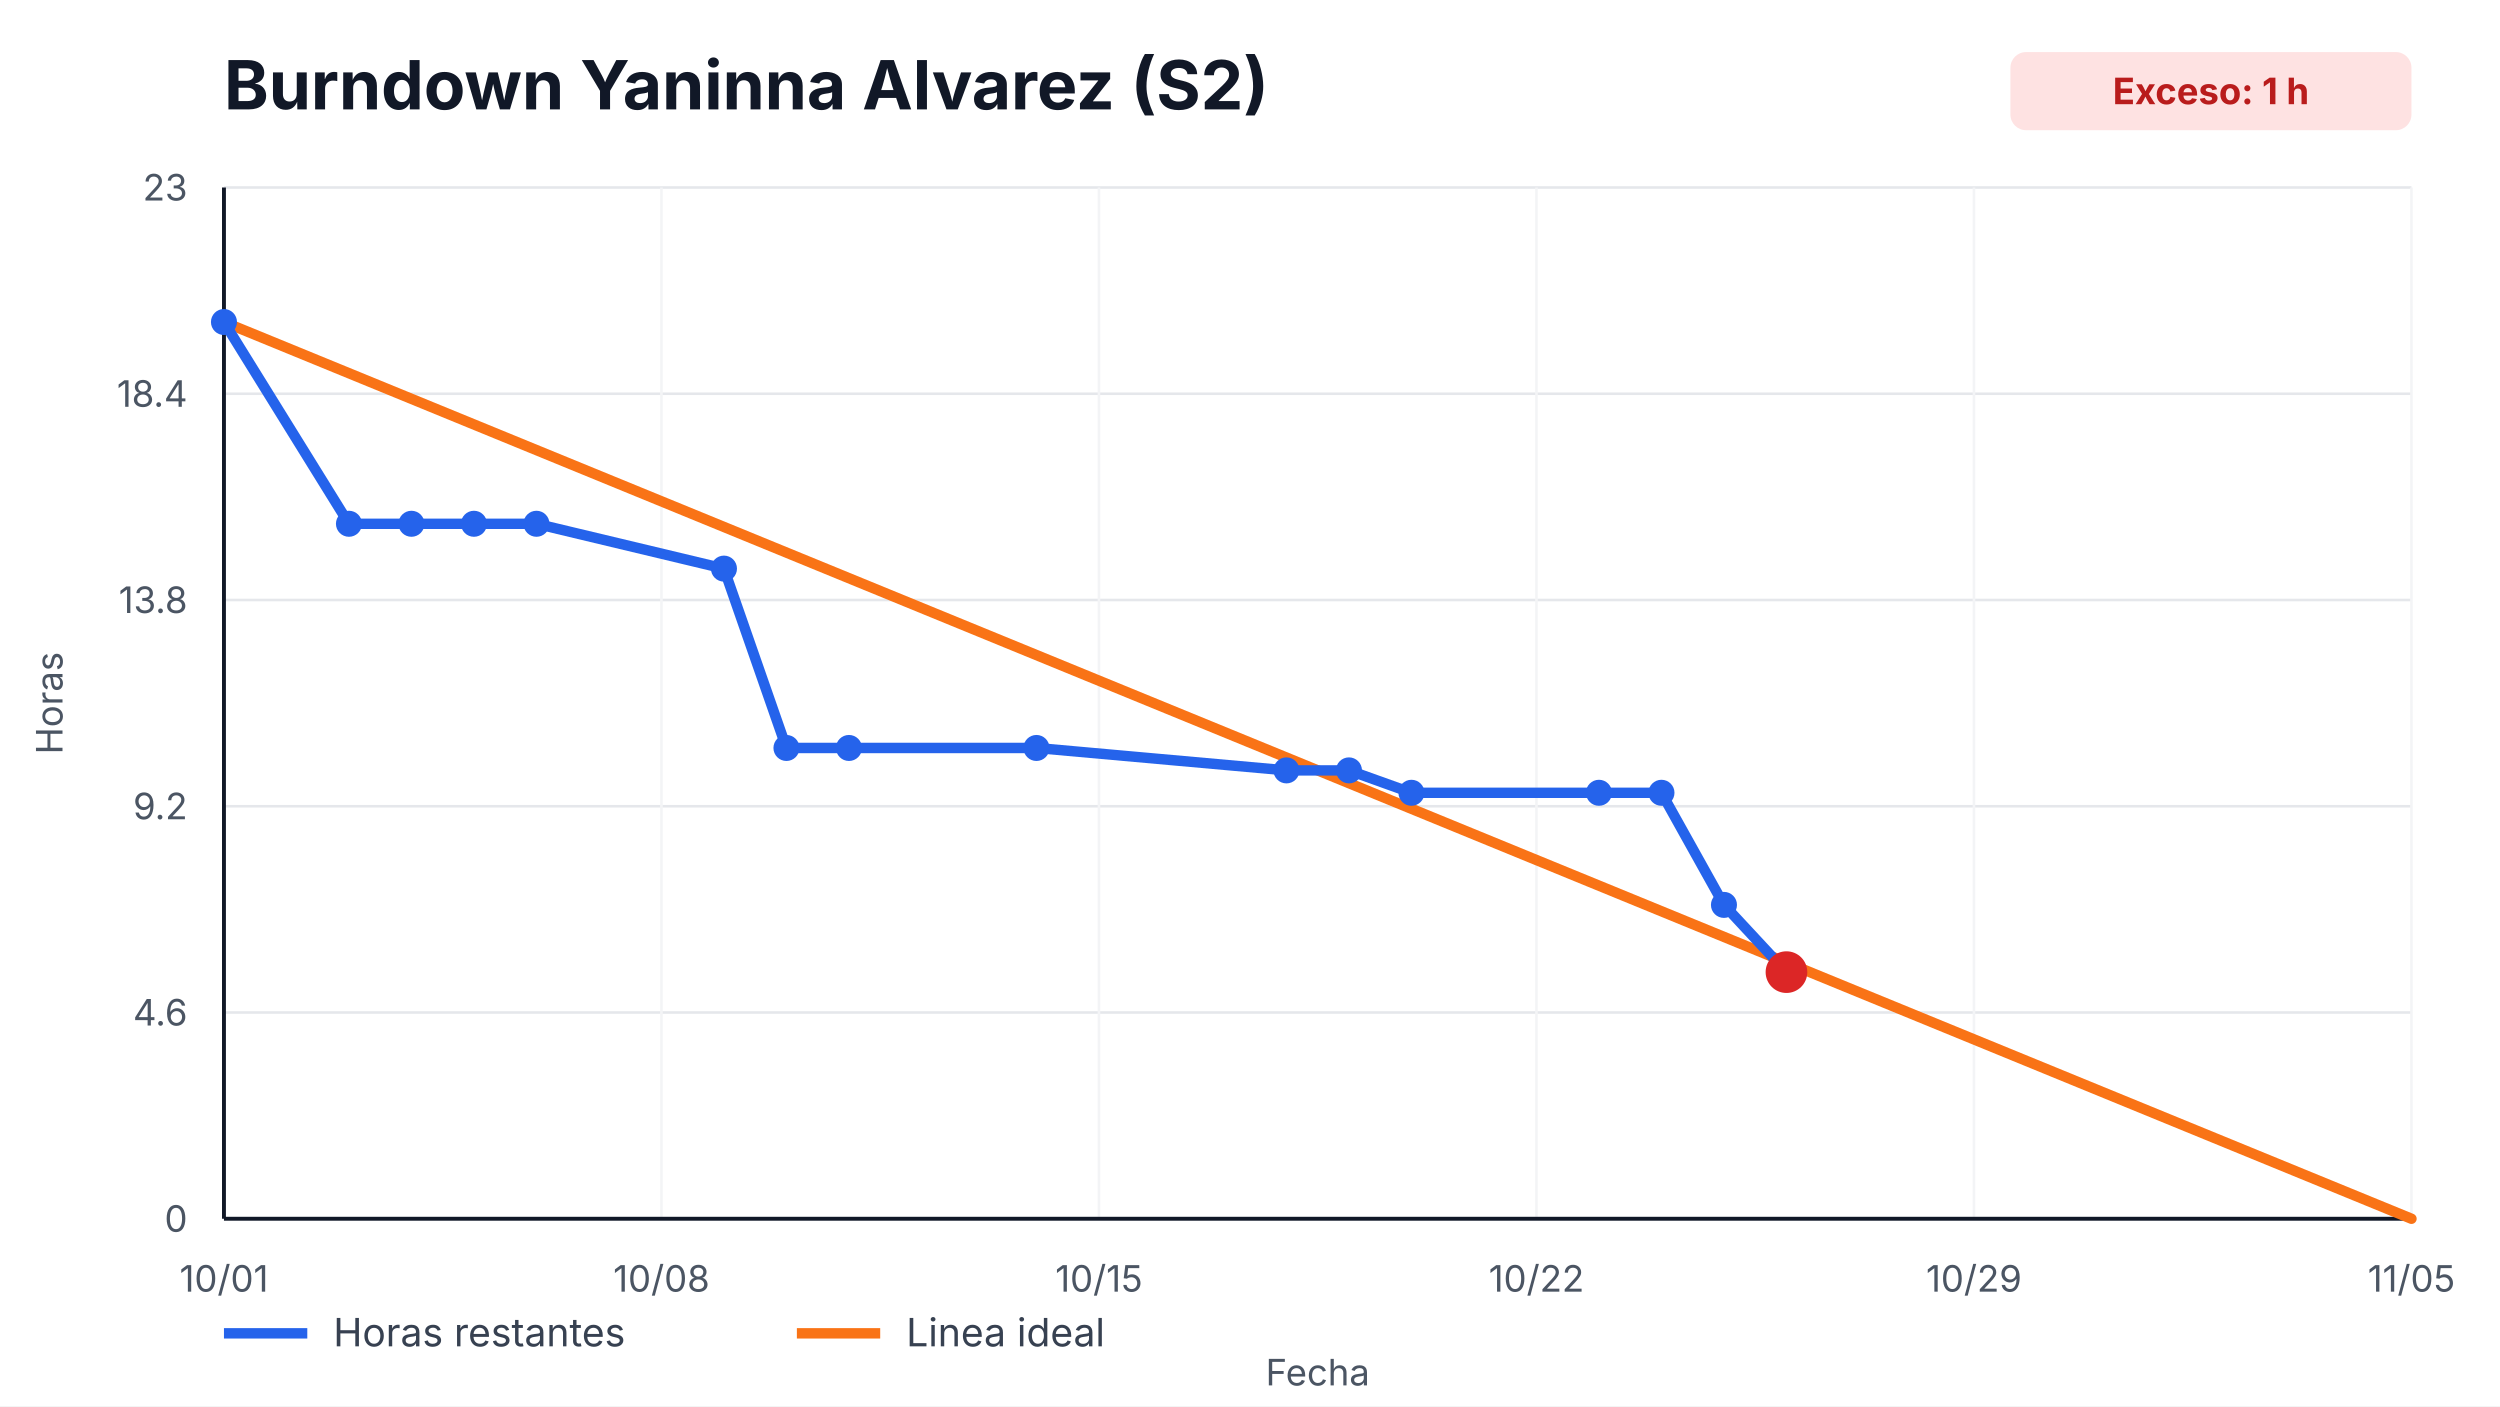
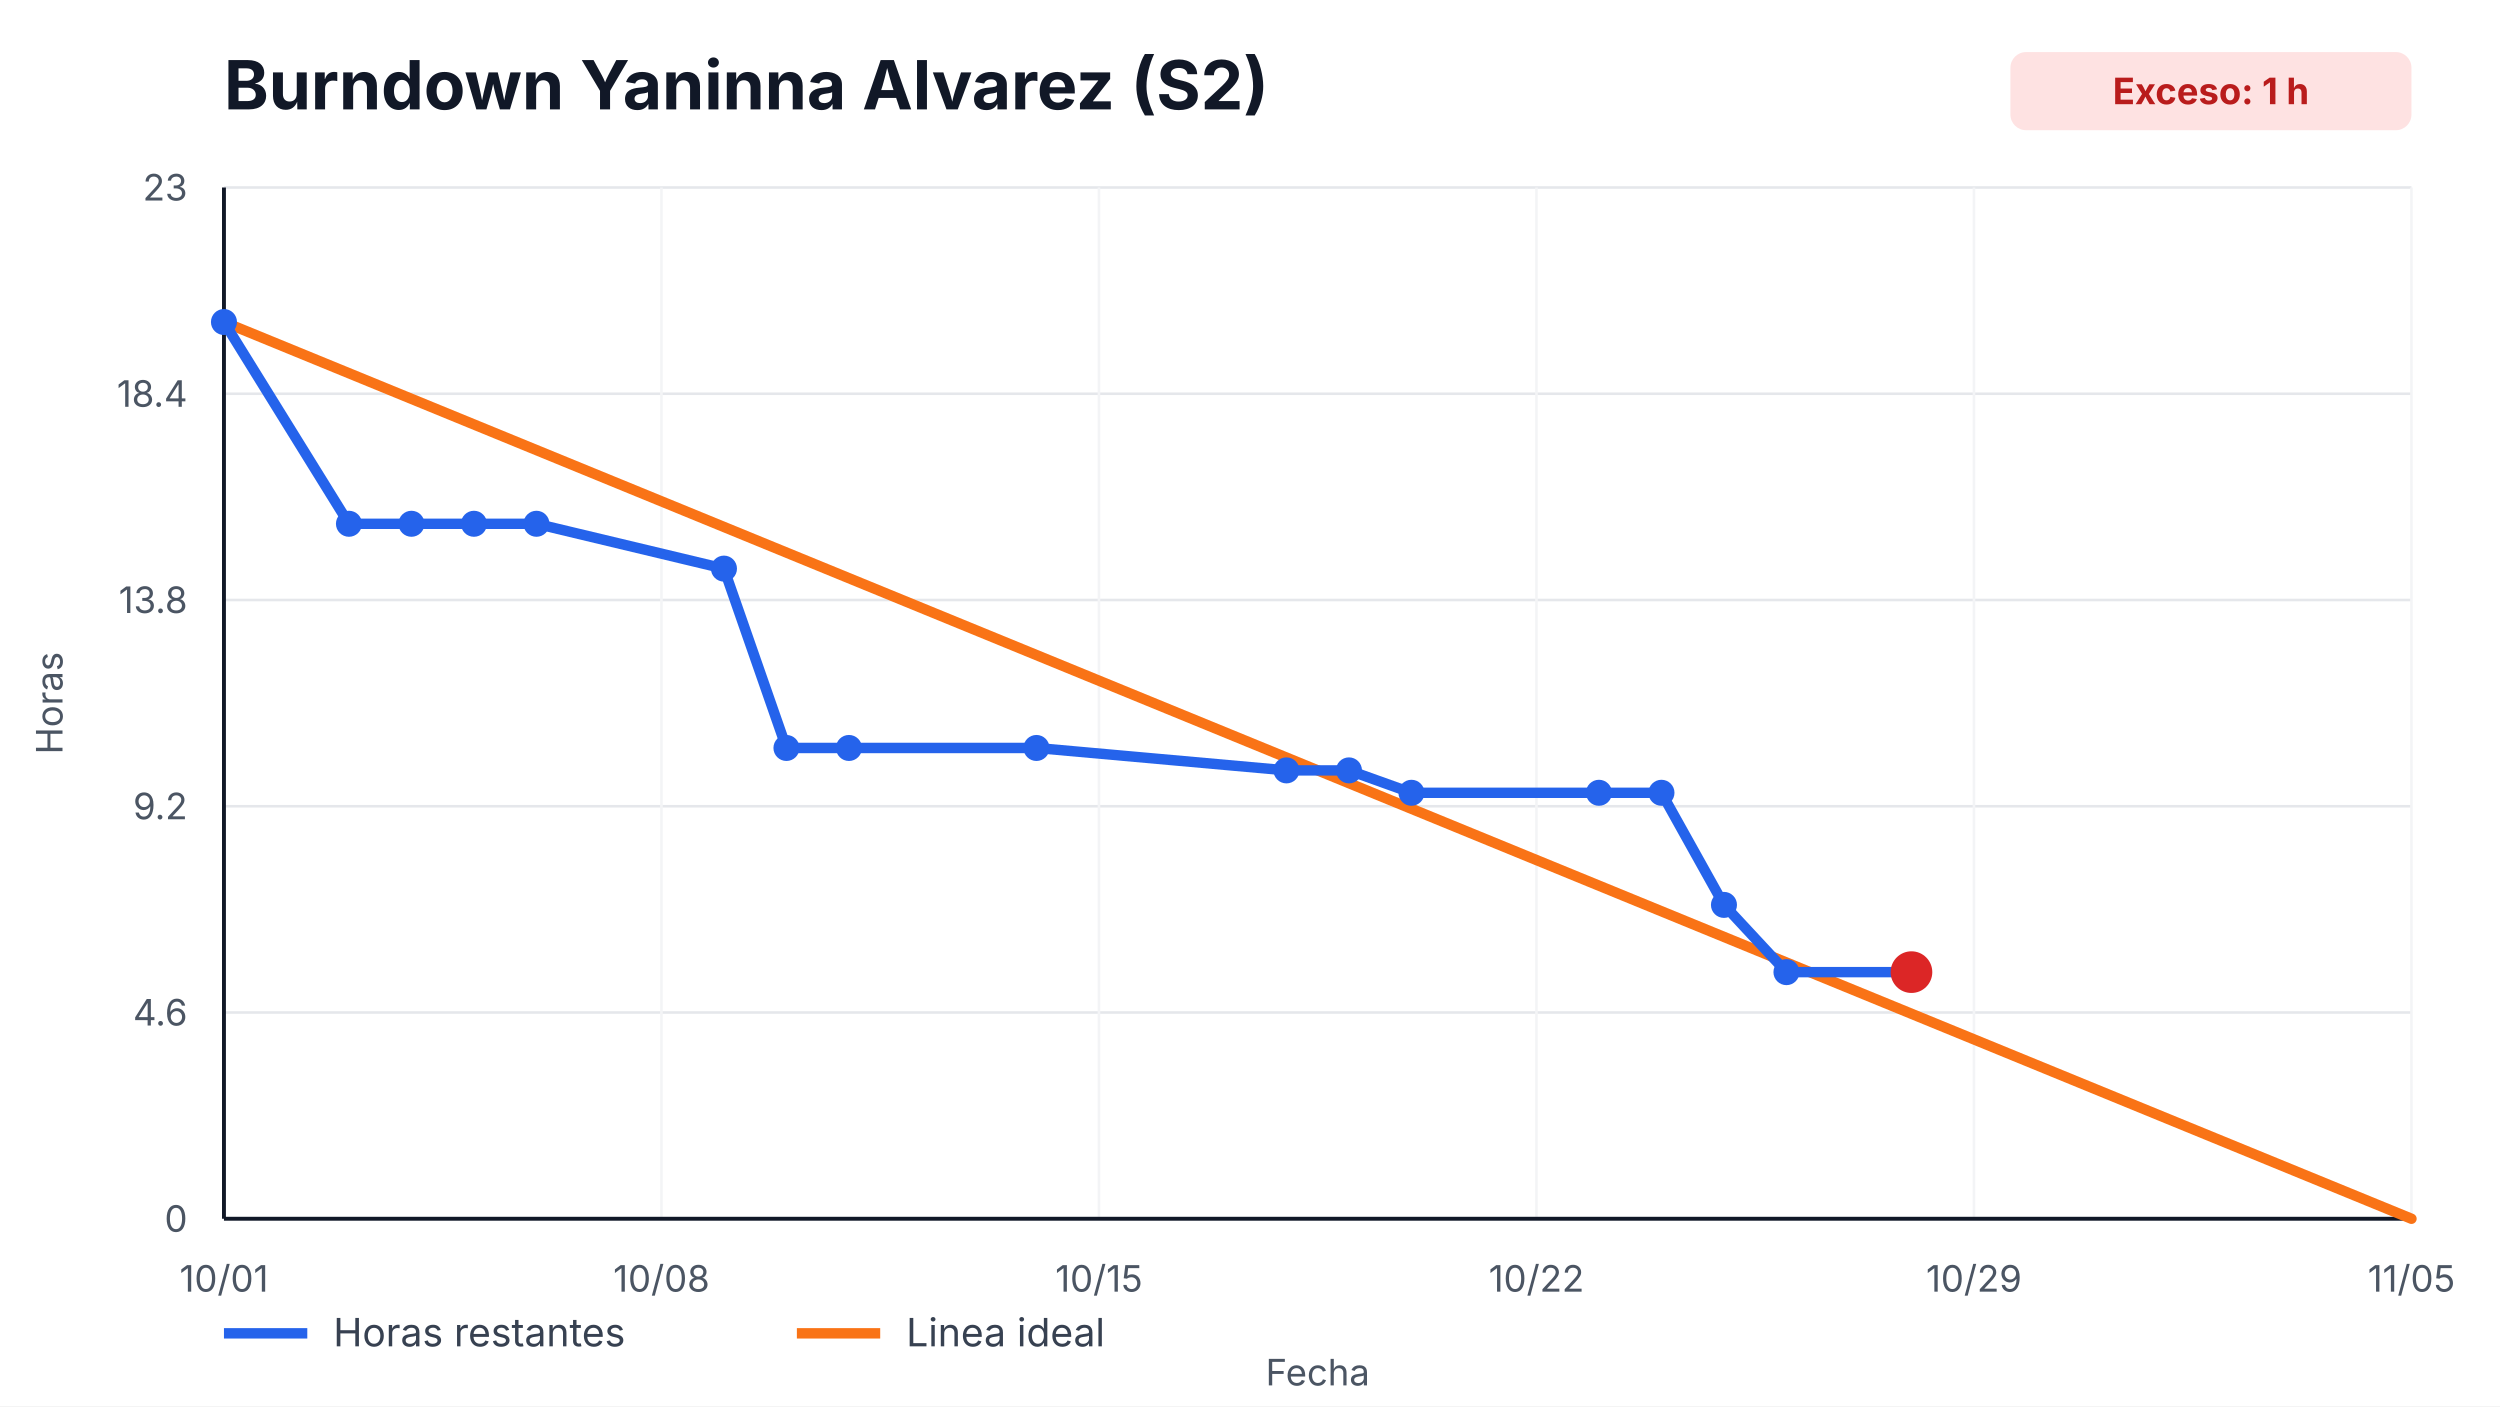
<svg xmlns="http://www.w3.org/2000/svg" width="960" height="540" viewBox="0 0 960 540" role="img" aria-label="Burndown Yaninna Alvarez (S2)">
  <style>
    text { font-family: -apple-system, BlinkMacSystemFont, "Segoe UI", sans-serif; fill: #111827; }
    .title { font-size: 26px; font-weight: 700; }
    .axis { font-size: 14px; fill: #4b5563; }
    .legend { font-size: 15px; fill: #374151; }
    .overrun { font-size: 14px; font-weight: 700; fill: #b91c1c; }
  </style>
  <rect width="100%" height="100%" fill="#ffffff" />
  <text x="86" y="42" class="title">Burndown Yaninna Alvarez (S2)</text>
  <rect x="772" y="20" width="154" height="30" rx="6" fill="#fee2e2" />
  <text x="849" y="40" text-anchor="middle" class="overrun">Exceso: 1 h</text>
  <g>
    <line x1="86" y1="468.00" x2="926" y2="468.00" stroke="#e5e7eb" />
    <line x1="86" y1="388.80" x2="926" y2="388.80" stroke="#e5e7eb" />
    <line x1="86" y1="309.60" x2="926" y2="309.60" stroke="#e5e7eb" />
    <line x1="86" y1="230.40" x2="926" y2="230.40" stroke="#e5e7eb" />
    <line x1="86" y1="151.20" x2="926" y2="151.20" stroke="#e5e7eb" />
    <line x1="86" y1="72.00" x2="926" y2="72.00" stroke="#e5e7eb" />
  </g>
  <g>
    <line x1="86.00" y1="72" x2="86.00" y2="468" stroke="#f3f4f6" />
    <text x="86.00" y="496" text-anchor="middle" class="axis">10/01</text>
    <line x1="254.00" y1="72" x2="254.00" y2="468" stroke="#f3f4f6" />
    <text x="254.00" y="496" text-anchor="middle" class="axis">10/08</text>
    <line x1="422.00" y1="72" x2="422.00" y2="468" stroke="#f3f4f6" />
    <text x="422.00" y="496" text-anchor="middle" class="axis">10/15</text>
    <line x1="590.00" y1="72" x2="590.00" y2="468" stroke="#f3f4f6" />
    <text x="590.00" y="496" text-anchor="middle" class="axis">10/22</text>
    <line x1="758.00" y1="72" x2="758.00" y2="468" stroke="#f3f4f6" />
    <text x="758.00" y="496" text-anchor="middle" class="axis">10/29</text>
    <line x1="926.00" y1="72" x2="926.00" y2="468" stroke="#f3f4f6" />
    <text x="926.00" y="496" text-anchor="middle" class="axis">11/05</text>
  </g>
  <line x1="86" y1="468" x2="926" y2="468" stroke="#111827" stroke-width="1.5" />
  <line x1="86" y1="72" x2="86" y2="468" stroke="#111827" stroke-width="1.5" />
  <g>
    <text x="72" y="473.00" text-anchor="end" class="axis">0</text>
    <text x="72" y="393.80" text-anchor="end" class="axis">4.6</text>
    <text x="72" y="314.60" text-anchor="end" class="axis">9.2</text>
    <text x="72" y="235.40" text-anchor="end" class="axis">13.8</text>
    <text x="72" y="156.20" text-anchor="end" class="axis">18.4</text>
    <text x="72" y="77.00" text-anchor="end" class="axis">23</text>
  </g>
  <polyline points="86.00,123.65 926.00,468.00" fill="none" stroke="#f97316" stroke-width="4" stroke-linecap="round" />
-   <polyline points="86.00,123.65 134.00,201.13 158.00,201.13 182.00,201.13 206.00,201.13 278.00,218.35 302.00,287.22 326.00,287.22 398.00,287.22 494.00,295.83 518.00,295.83 542.00,304.43 614.00,304.43 638.00,304.43 662.00,347.48 686.00,373.30" fill="none" stroke="#2563eb" stroke-width="4" stroke-linecap="round" stroke-linejoin="round" />
+   <polyline points="86.00,123.65 134.00,201.13 158.00,201.13 182.00,201.13 206.00,201.13 278.00,218.35 302.00,287.22 326.00,287.22 398.00,287.22 494.00,295.83 518.00,295.83 542.00,304.43 614.00,304.43 638.00,304.43 662.00,347.48 686.00,373.30 734.00,373.30" fill="none" stroke="#2563eb" stroke-width="4" stroke-linecap="round" stroke-linejoin="round" />
  <g>
    <circle cx="86.00" cy="123.65" r="5" fill="#2563eb" />
    <circle cx="134.00" cy="201.13" r="5" fill="#2563eb" />
    <circle cx="158.00" cy="201.13" r="5" fill="#2563eb" />
    <circle cx="182.00" cy="201.13" r="5" fill="#2563eb" />
    <circle cx="206.00" cy="201.13" r="5" fill="#2563eb" />
    <circle cx="278.00" cy="218.35" r="5" fill="#2563eb" />
    <circle cx="302.00" cy="287.22" r="5" fill="#2563eb" />
    <circle cx="326.00" cy="287.22" r="5" fill="#2563eb" />
    <circle cx="398.00" cy="287.22" r="5" fill="#2563eb" />
    <circle cx="494.00" cy="295.83" r="5" fill="#2563eb" />
    <circle cx="518.00" cy="295.83" r="5" fill="#2563eb" />
    <circle cx="542.00" cy="304.43" r="5" fill="#2563eb" />
    <circle cx="614.00" cy="304.43" r="5" fill="#2563eb" />
    <circle cx="638.00" cy="304.43" r="5" fill="#2563eb" />
    <circle cx="662.00" cy="347.48" r="5" fill="#2563eb" />
    <circle cx="686.00" cy="373.30" r="5" fill="#2563eb" />
+     <circle cx="734.00" cy="373.30" r="5" fill="#2563eb" />
  </g>
-   <circle cx="686.00" cy="373.30" r="8" fill="#dc2626" />
+   <circle cx="734.00" cy="373.30" r="8" fill="#dc2626" />
  <line x1="86" y1="512" x2="118" y2="512" stroke="#2563eb" stroke-width="4" />
  <text x="128" y="517" class="legend">Horas restantes</text>
  <line x1="306" y1="512" x2="338" y2="512" stroke="#f97316" stroke-width="4" />
  <text x="348" y="517" class="legend">Linea ideal</text>
  <text x="506.0" y="532" text-anchor="middle" class="axis">Fecha</text>
  <text x="24" y="270.0" transform="rotate(-90 24,270.0)" text-anchor="middle" class="axis">Horas</text>
</svg>
